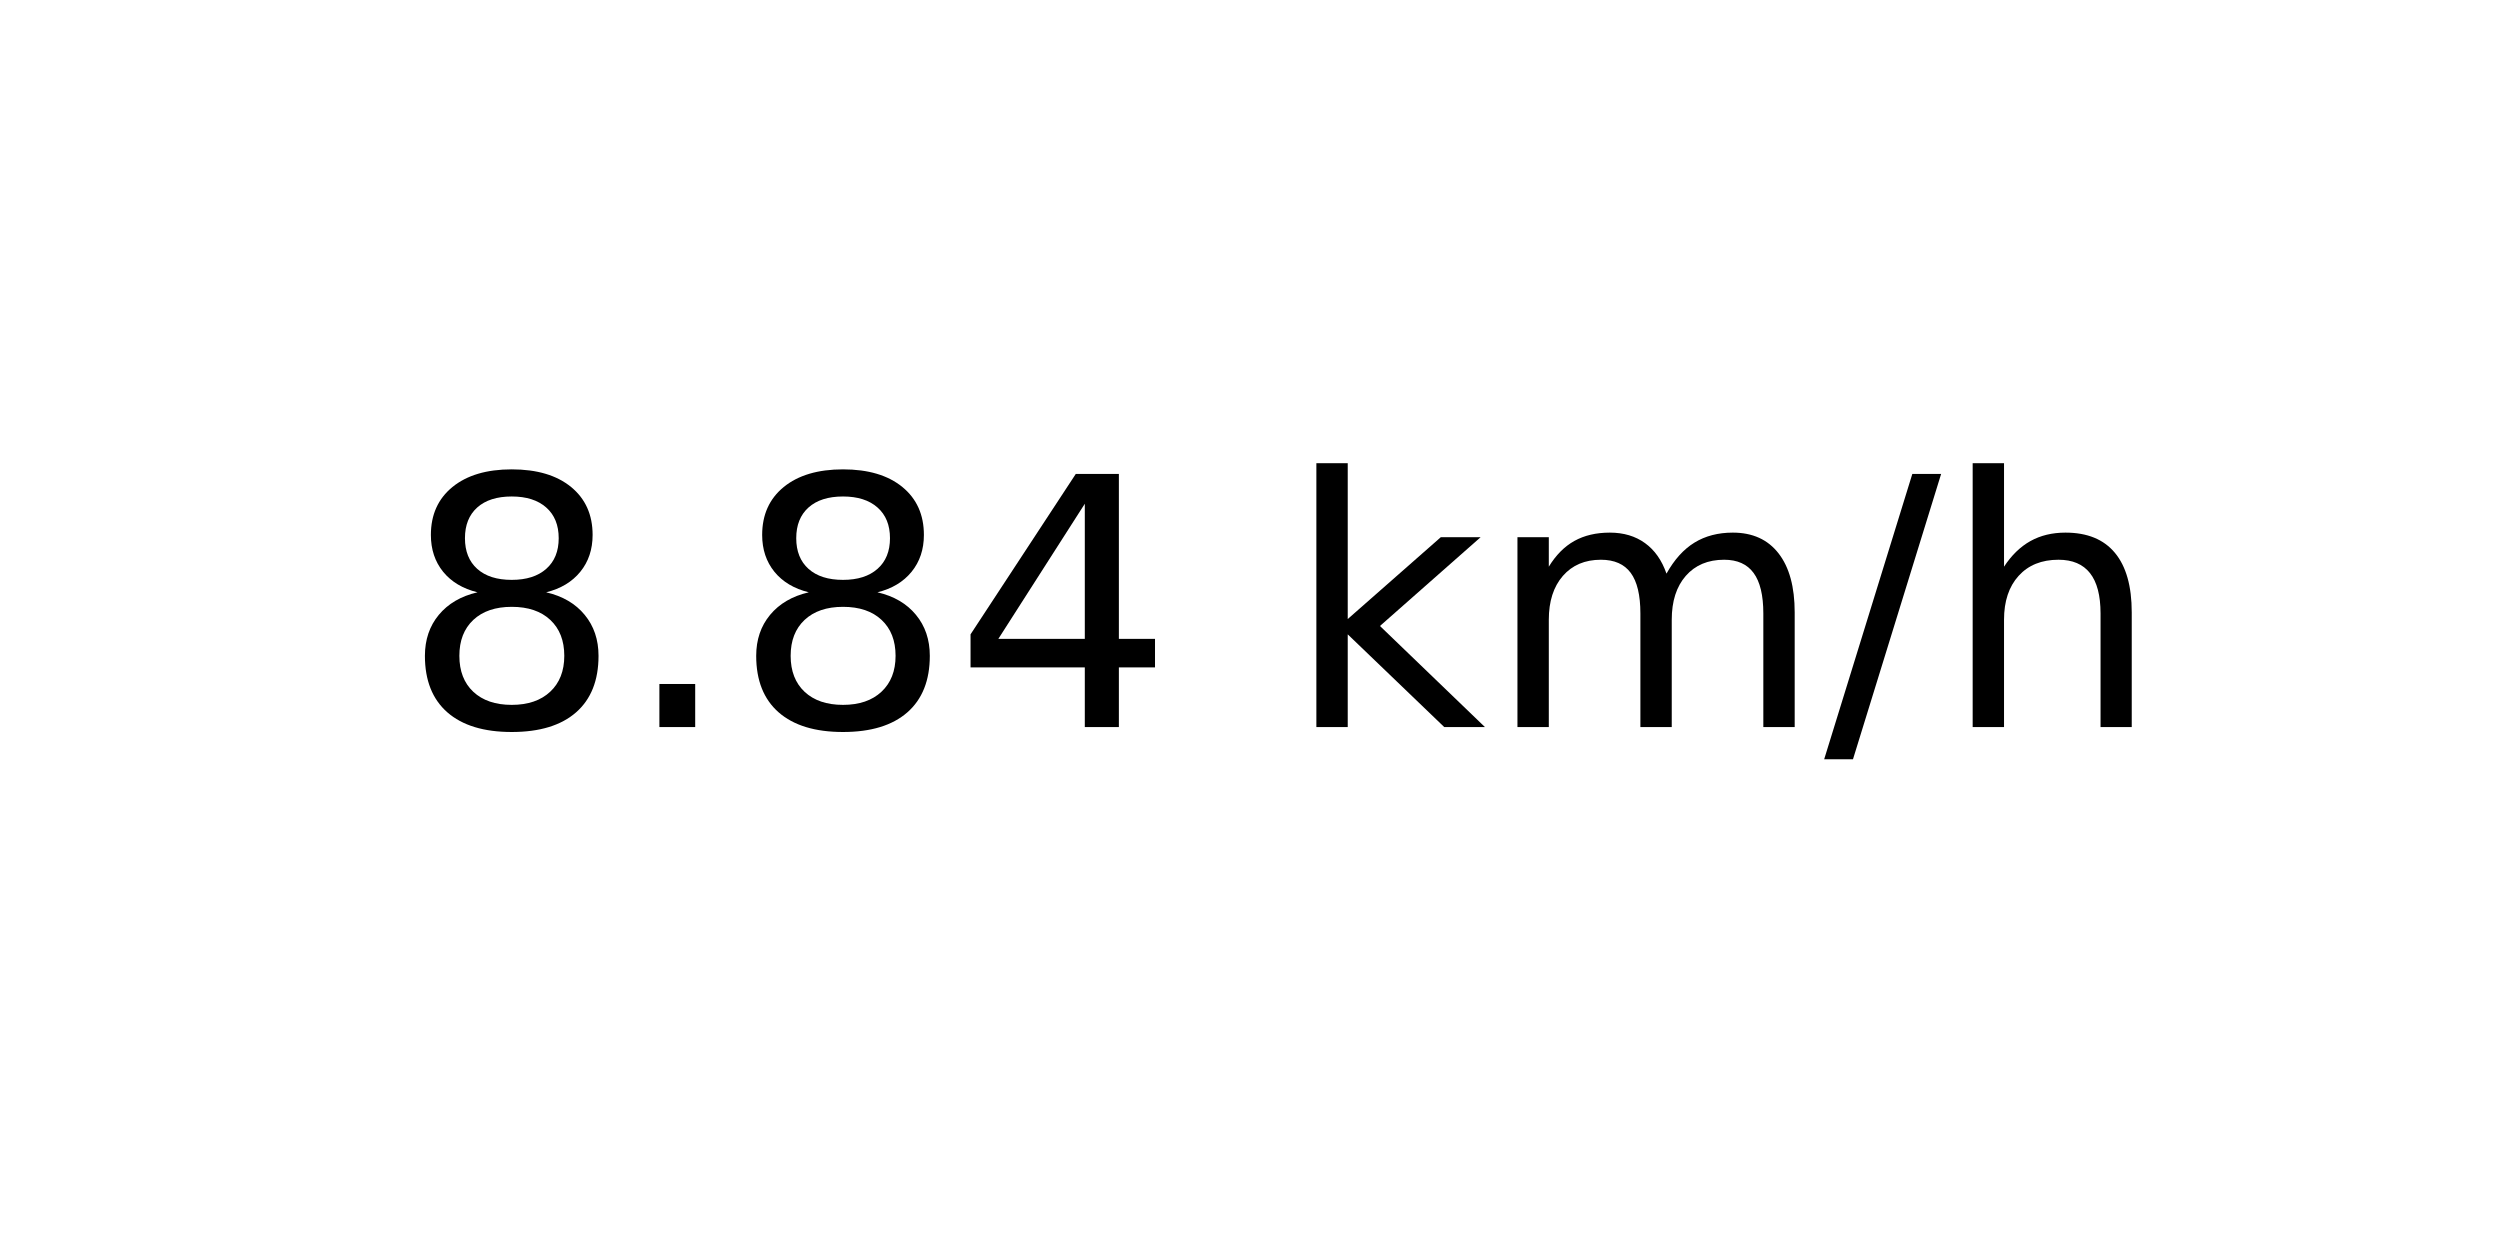
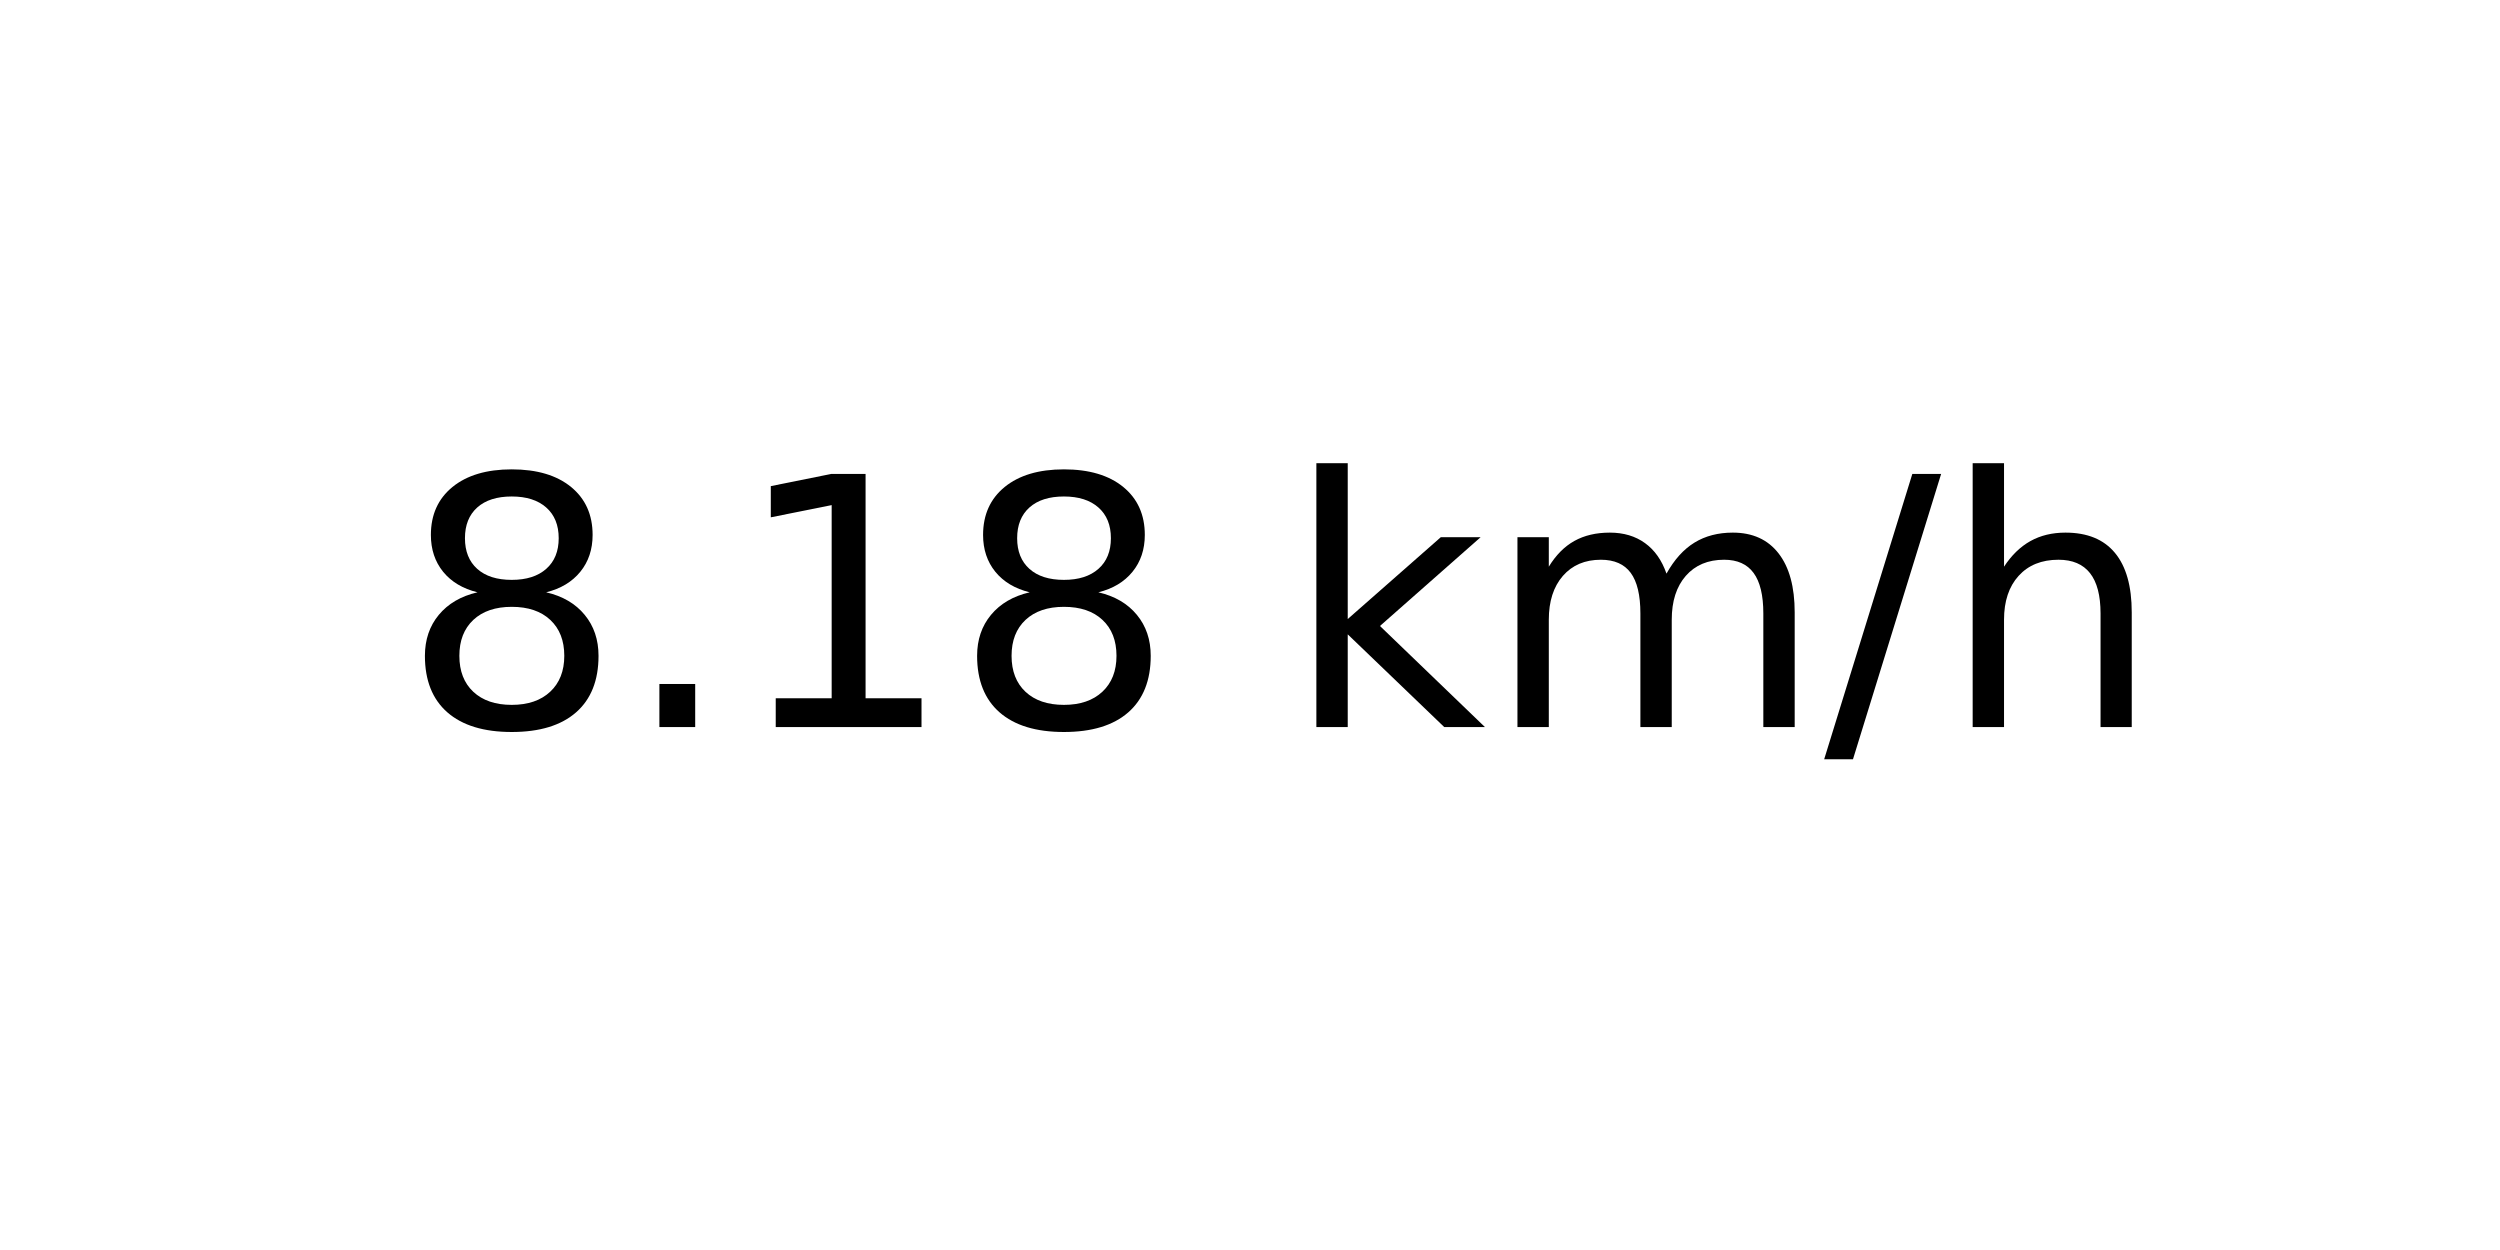
<svg xmlns="http://www.w3.org/2000/svg" xmlns:xlink="http://www.w3.org/1999/xlink" width="72pt" height="36pt" viewBox="0 0 72 36" version="1.1">
  <defs>
    <style type="text/css">*{stroke-linejoin: round; stroke-linecap: butt}</style>
  </defs>
  <g id="figure_1">
    <g id="axes_1">
      <g id="text_1">
        <g transform="translate(11.55937 20.93937) scale(0.1 -0.1)">
          <defs>
            <path id="DejaVuSans-38" d="M 2034 2216  Q 1584 2216 1326 1975  Q 1069 1734 1069 1313  Q 1069 891 1326 650  Q 1584 409 2034 409  Q 2484 409 2743 651  Q 3003 894 3003 1313  Q 3003 1734 2745 1975  Q 2488 2216 2034 2216  z M 1403 2484  Q 997 2584 770 2862  Q 544 3141 544 3541  Q 544 4100 942 4425  Q 1341 4750 2034 4750  Q 2731 4750 3128 4425  Q 3525 4100 3525 3541  Q 3525 3141 3298 2862  Q 3072 2584 2669 2484  Q 3125 2378 3379 2068  Q 3634 1759 3634 1313  Q 3634 634 3220 271  Q 2806 -91 2034 -91  Q 1263 -91 848 271  Q 434 634 434 1313  Q 434 1759 690 2068  Q 947 2378 1403 2484  z M 1172 3481  Q 1172 3119 1398 2916  Q 1625 2713 2034 2713  Q 2441 2713 2670 2916  Q 2900 3119 2900 3481  Q 2900 3844 2670 4047  Q 2441 4250 2034 4250  Q 1625 4250 1398 4047  Q 1172 3844 1172 3481  z " transform="scale(0.015625)" />
            <path id="DejaVuSans-2e" d="M 684 794  L 1344 794  L 1344 0  L 684 0  L 684 794  z " transform="scale(0.015625)" />
-             <path id="DejaVuSans-34" d="M 2419 4116  L 825 1625  L 2419 1625  L 2419 4116  z M 2253 4666  L 3047 4666  L 3047 1625  L 3713 1625  L 3713 1100  L 3047 1100  L 3047 0  L 2419 0  L 2419 1100  L 313 1100  L 313 1709  L 2253 4666  z " transform="scale(0.015625)" />
+             <path id="DejaVuSans-31" d="M 794 531  L 1825 531  L 1825 4091  L 703 3866  L 703 4441  L 1819 4666  L 2450 4666  L 2450 531  L 3481 531  L 3481 0  L 794 0  L 794 531  z " transform="scale(0.015625)" />
            <path id="DejaVuSans-20" transform="scale(0.015625)" />
            <path id="DejaVuSans-6b" d="M 581 4863  L 1159 4863  L 1159 1991  L 2875 3500  L 3609 3500  L 1753 1863  L 3688 0  L 2938 0  L 1159 1709  L 1159 0  L 581 0  L 581 4863  z " transform="scale(0.015625)" />
            <path id="DejaVuSans-6d" d="M 3328 2828  Q 3544 3216 3844 3400  Q 4144 3584 4550 3584  Q 5097 3584 5394 3201  Q 5691 2819 5691 2113  L 5691 0  L 5113 0  L 5113 2094  Q 5113 2597 4934 2840  Q 4756 3084 4391 3084  Q 3944 3084 3684 2787  Q 3425 2491 3425 1978  L 3425 0  L 2847 0  L 2847 2094  Q 2847 2600 2669 2842  Q 2491 3084 2119 3084  Q 1678 3084 1418 2786  Q 1159 2488 1159 1978  L 1159 0  L 581 0  L 581 3500  L 1159 3500  L 1159 2956  Q 1356 3278 1631 3431  Q 1906 3584 2284 3584  Q 2666 3584 2933 3390  Q 3200 3197 3328 2828  z " transform="scale(0.015625)" />
            <path id="DejaVuSans-2f" d="M 1625 4666  L 2156 4666  L 531 -594  L 0 -594  L 1625 4666  z " transform="scale(0.015625)" />
            <path id="DejaVuSans-68" d="M 3513 2113  L 3513 0  L 2938 0  L 2938 2094  Q 2938 2591 2744 2837  Q 2550 3084 2163 3084  Q 1697 3084 1428 2787  Q 1159 2491 1159 1978  L 1159 0  L 581 0  L 581 4863  L 1159 4863  L 1159 2956  Q 1366 3272 1645 3428  Q 1925 3584 2291 3584  Q 2894 3584 3203 3211  Q 3513 2838 3513 2113  z " transform="scale(0.015625)" />
          </defs>
          <use xlink:href="#DejaVuSans-38" />
          <use xlink:href="#DejaVuSans-2e" x="63.623" />
-           <use xlink:href="#DejaVuSans-38" x="95.41" />
-           <use xlink:href="#DejaVuSans-34" x="159.033" />
+           <use xlink:href="#DejaVuSans-31" x="95.41" />
+           <use xlink:href="#DejaVuSans-38" x="159.033" />
          <use xlink:href="#DejaVuSans-20" x="222.656" />
          <use xlink:href="#DejaVuSans-6b" x="254.443" />
          <use xlink:href="#DejaVuSans-6d" x="312.354" />
          <use xlink:href="#DejaVuSans-2f" x="409.766" />
          <use xlink:href="#DejaVuSans-68" x="443.457" />
        </g>
      </g>
    </g>
  </g>
</svg>
